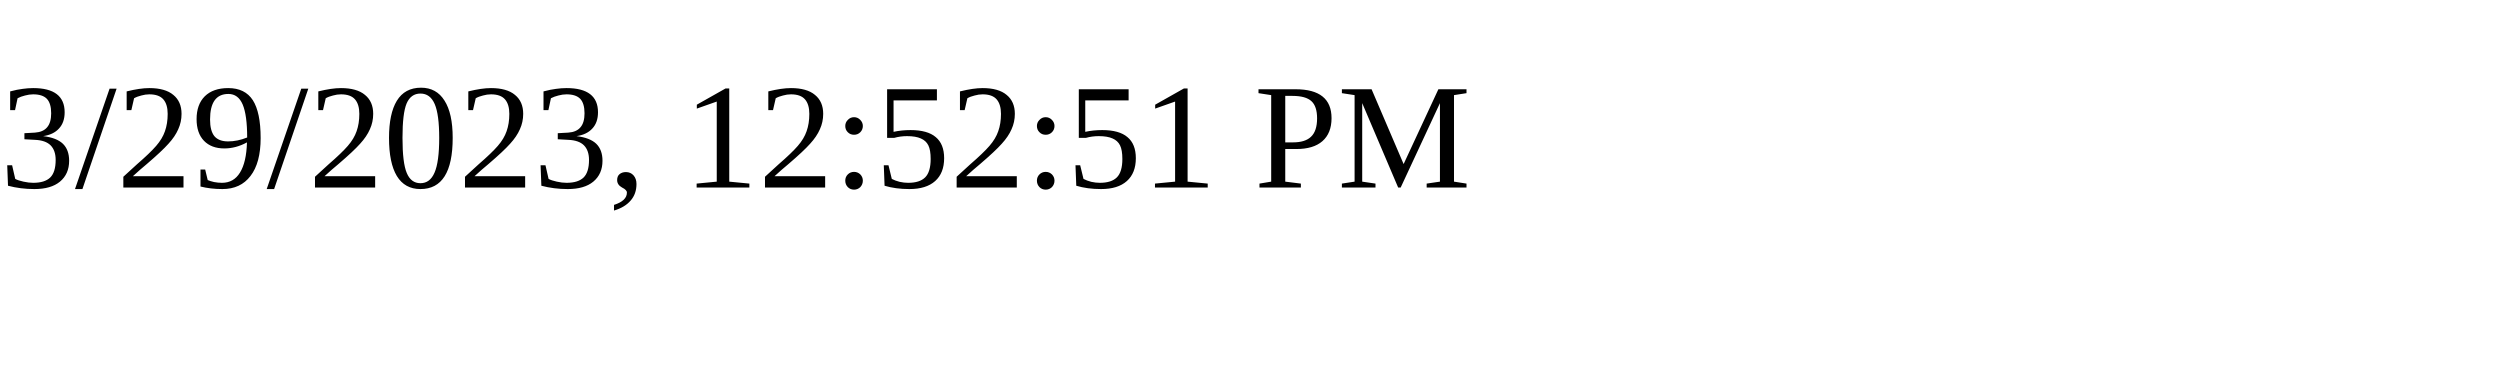
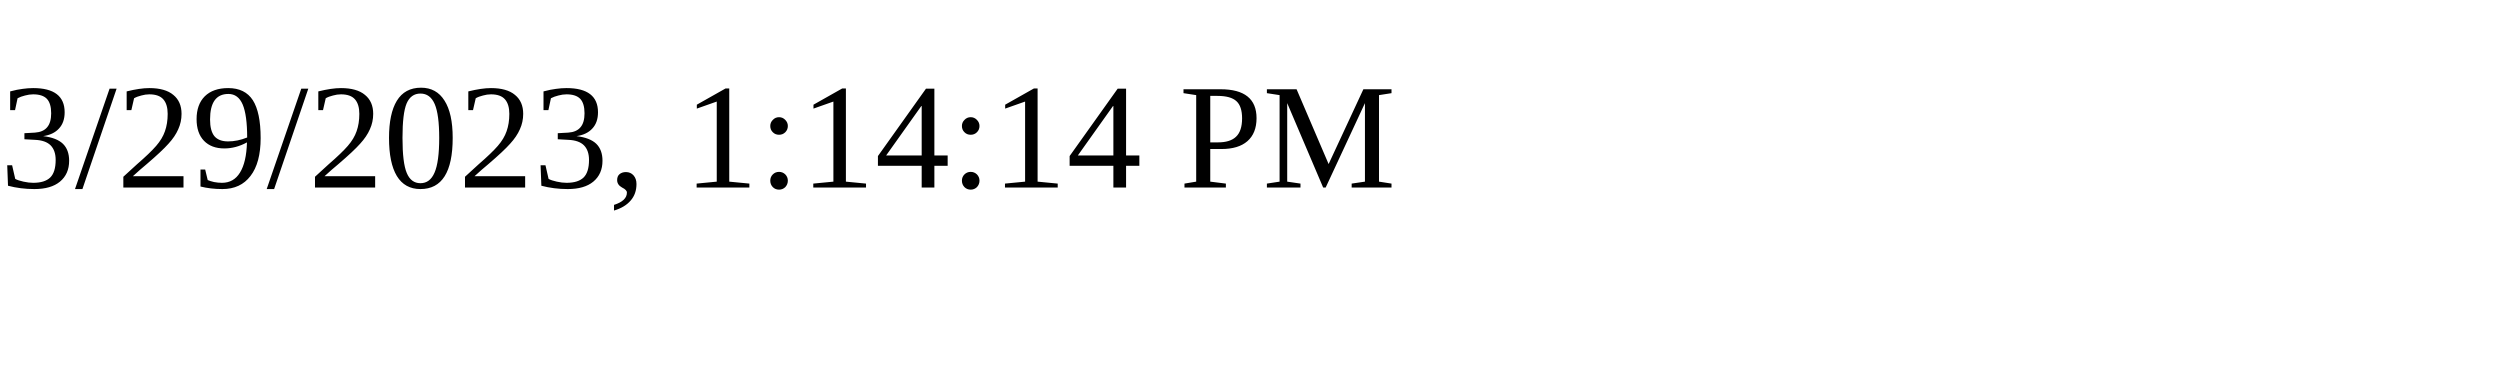
<svg xmlns="http://www.w3.org/2000/svg" height="30" width="200">
-   <text x="0" y="15">3/29/2023, 12:52:51 PM</text>
+   <text x="0" y="15">3/29/2023, 1:14:14 PM</text>
</svg>
